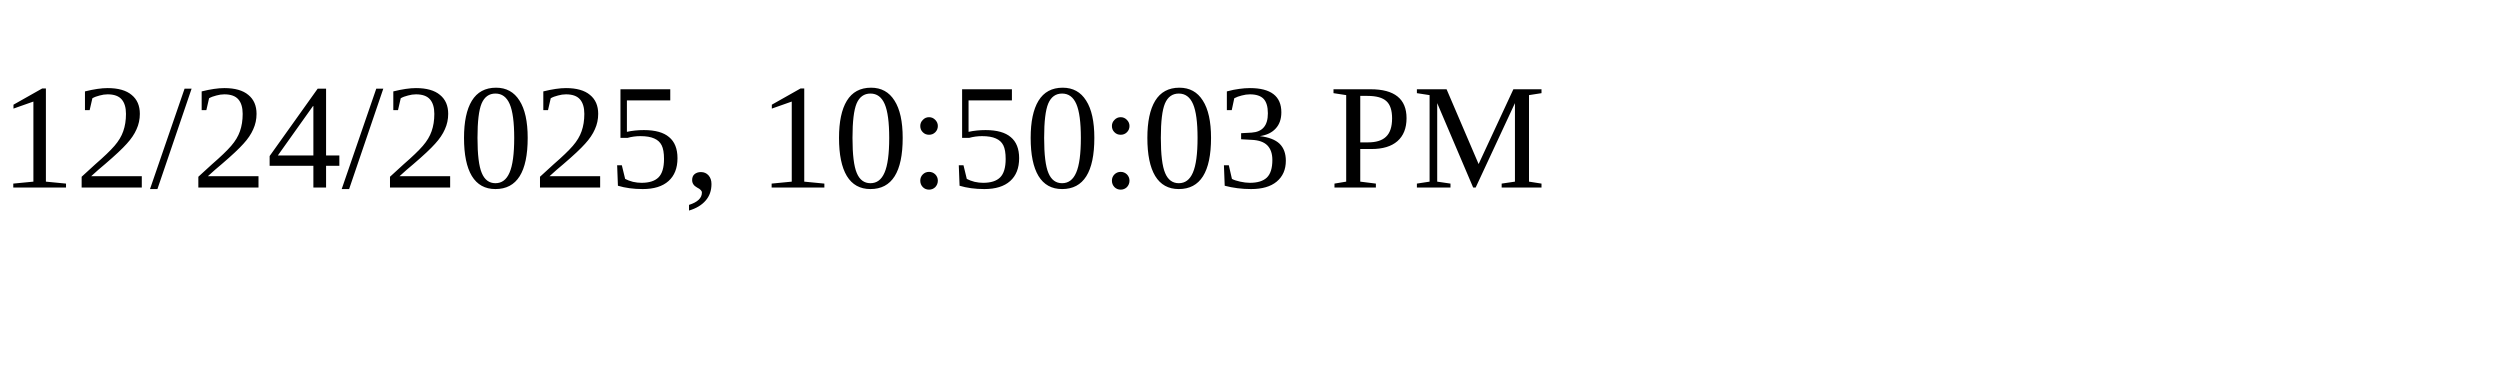
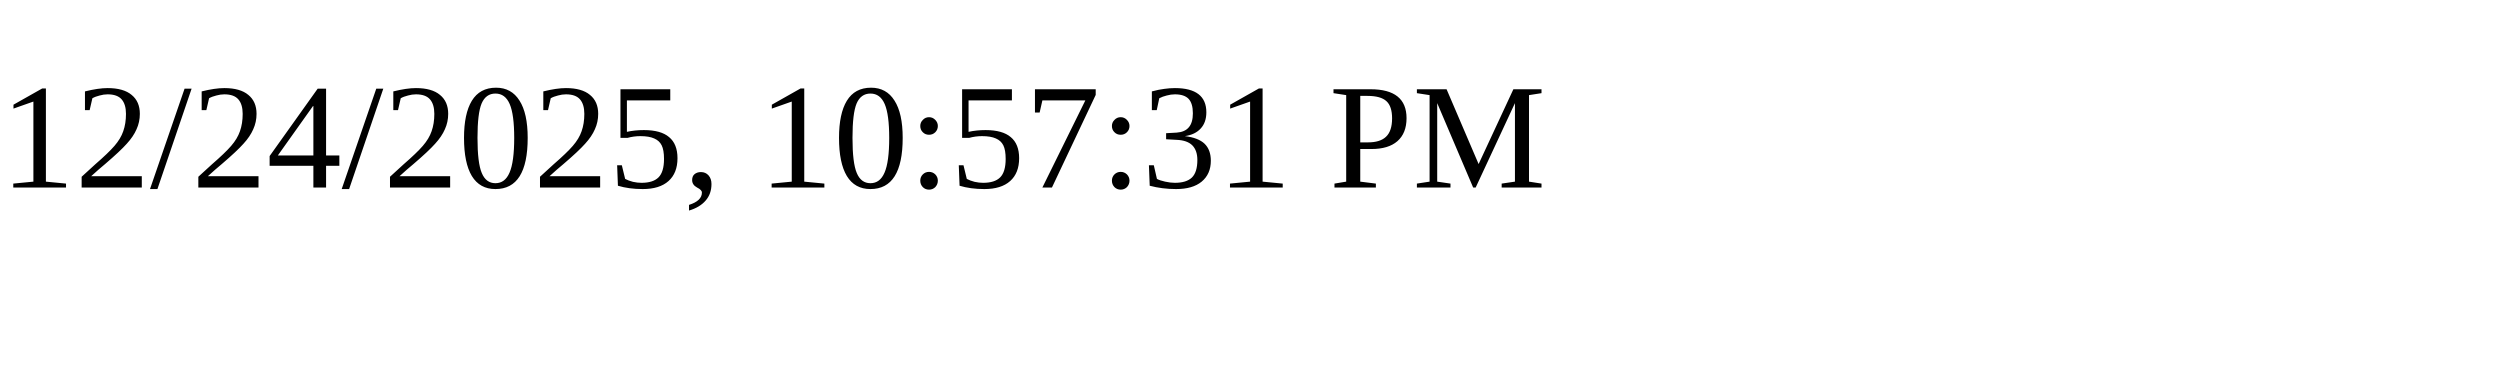
<svg xmlns="http://www.w3.org/2000/svg" height="30" width="200">
-   <text x="0" y="15">12/24/2025, 10:50:03 PM</text>
+   <text x="0" y="15">12/24/2025, 10:57:31 PM</text>
</svg>
